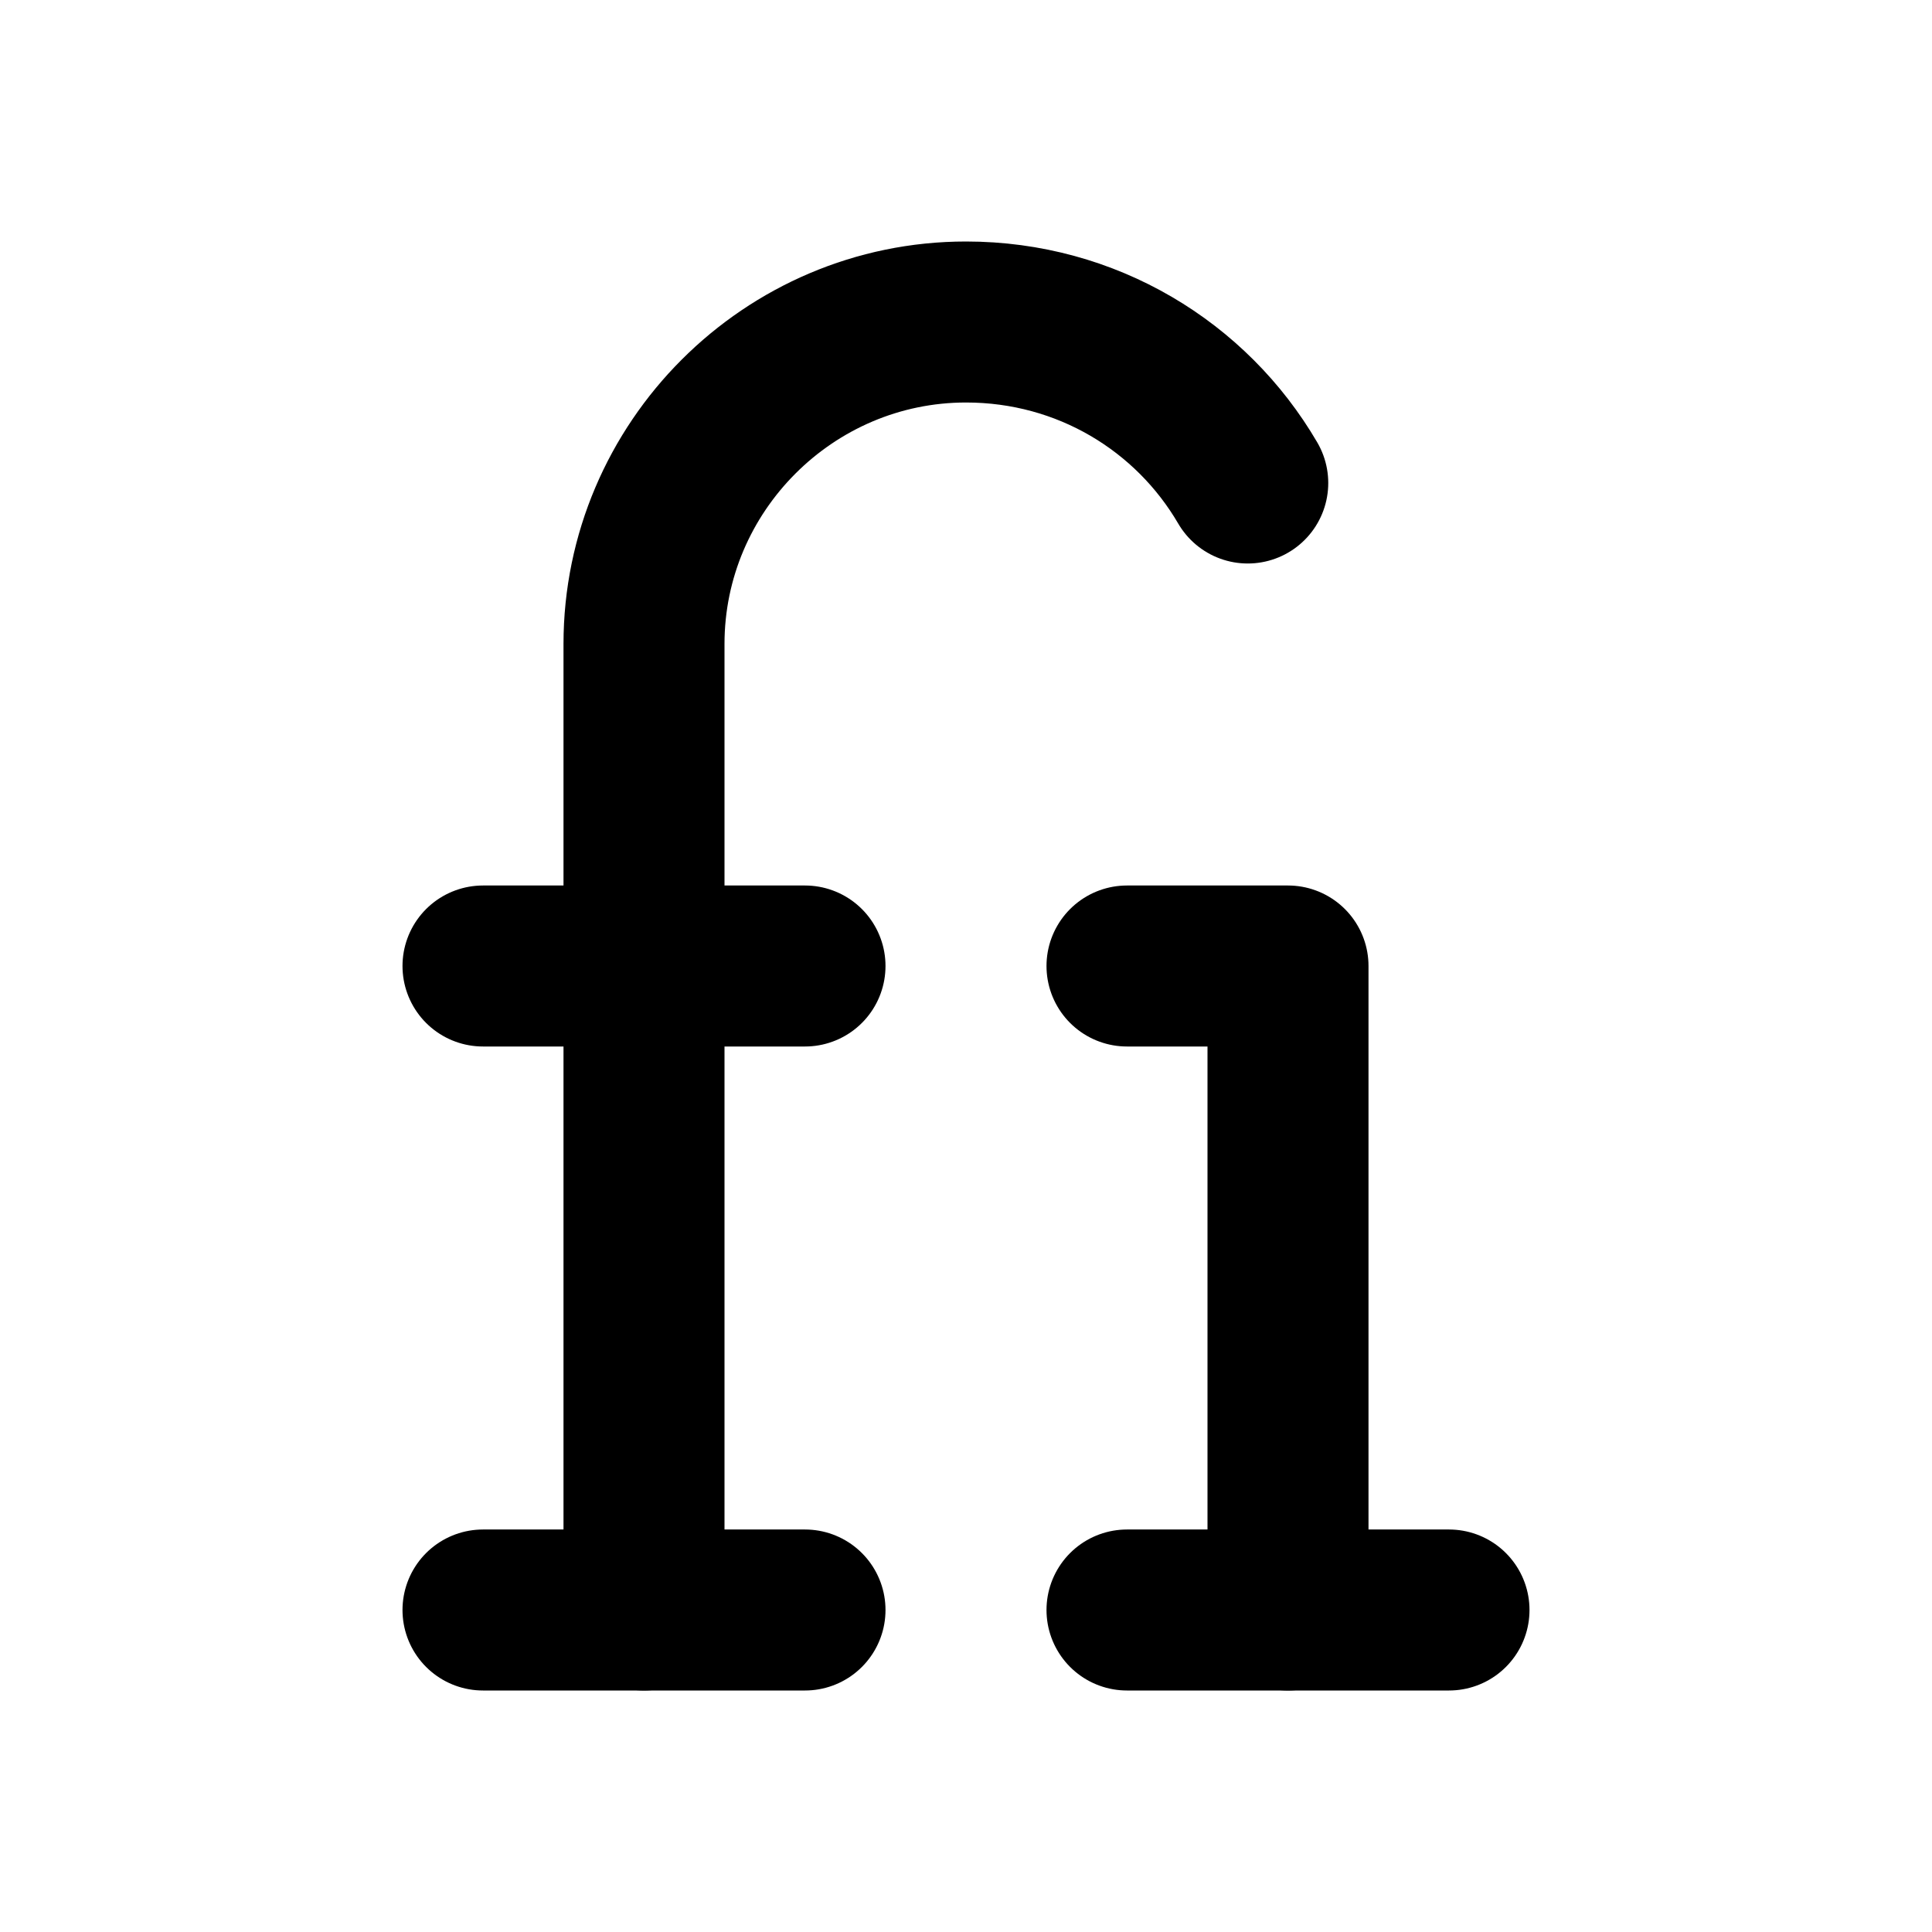
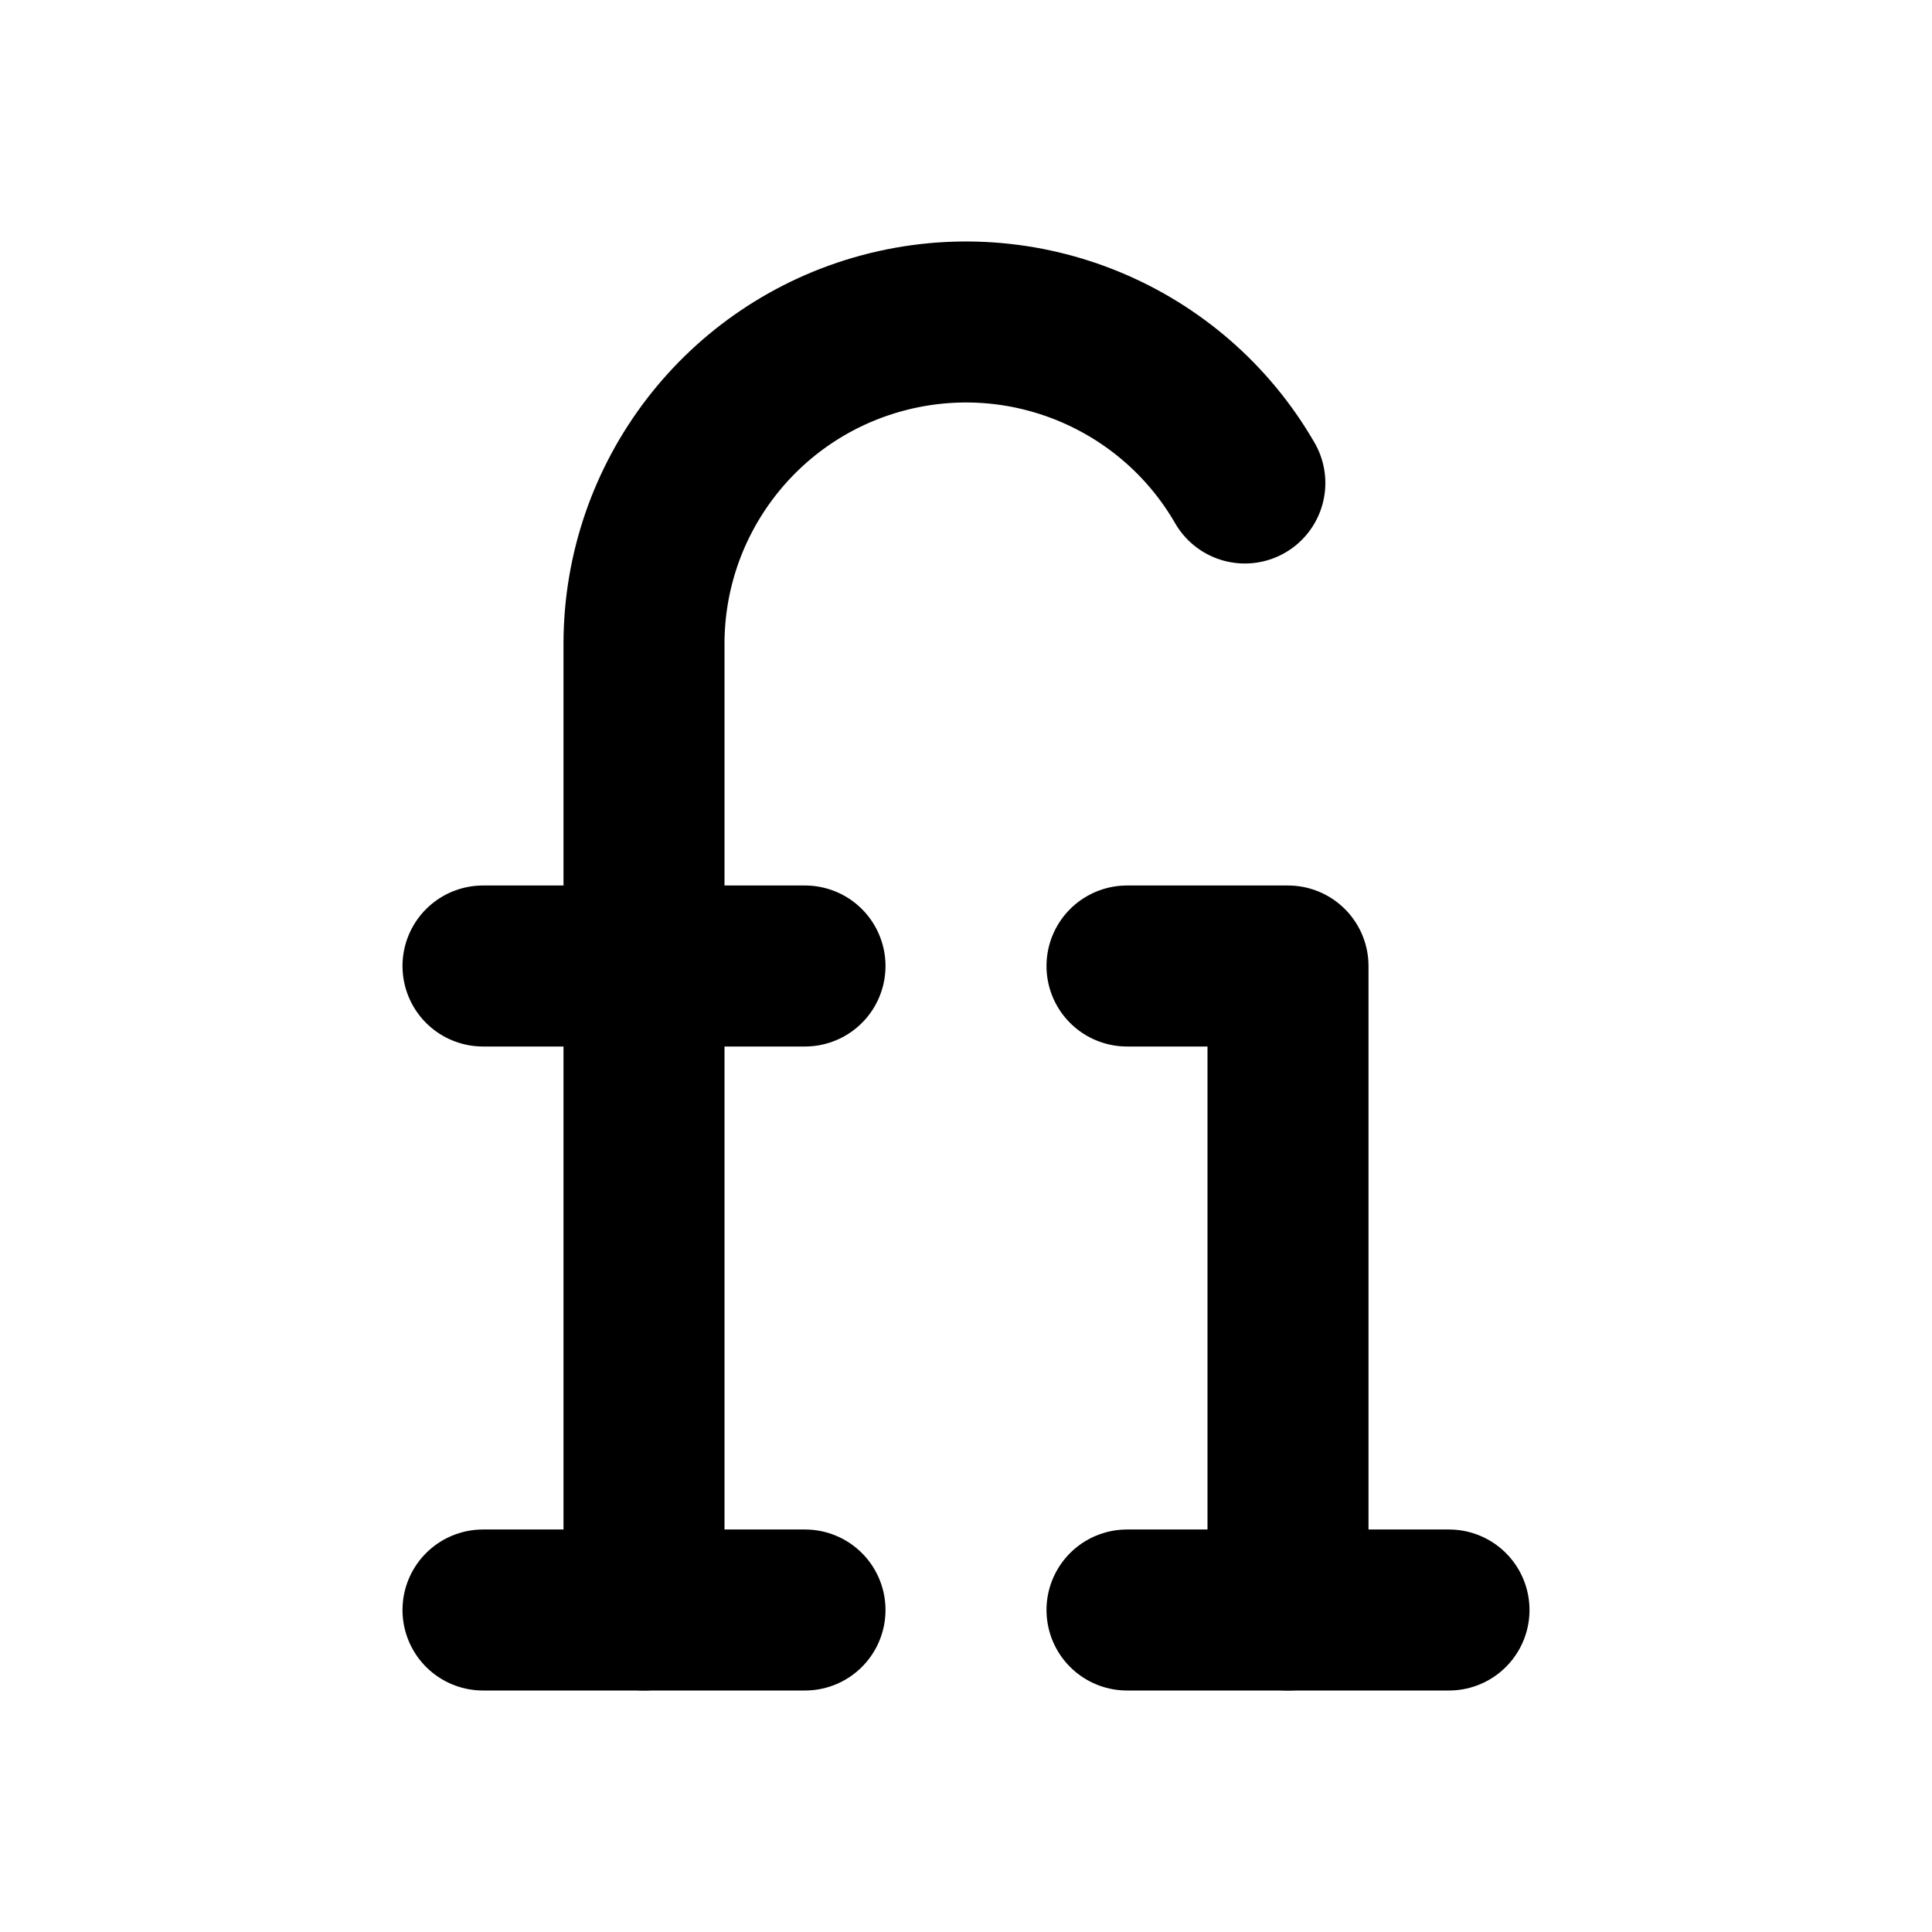
<svg xmlns="http://www.w3.org/2000/svg" width="24" height="24" viewBox="0 0 24 24" fill="none" stroke="currentColor" stroke-width="2" stroke-linecap="round" stroke-linejoin="round">
-   <path d="M8 20V8c0-2.2 1.8-4 4-4 1.5 0 2.8.8 3.5 2" />
+   <path d="M14 12h2v8" />
+   <path d="M14 20h4" />
  <path d="M6 12h4" />
-   <path d="M14 12h2v8" />
  <path d="M6 20h4" />
-   <path d="M14 20h4" />
+   <path d="M8 20V8a4 4 0 0 1 7.464-2" />
</svg>
